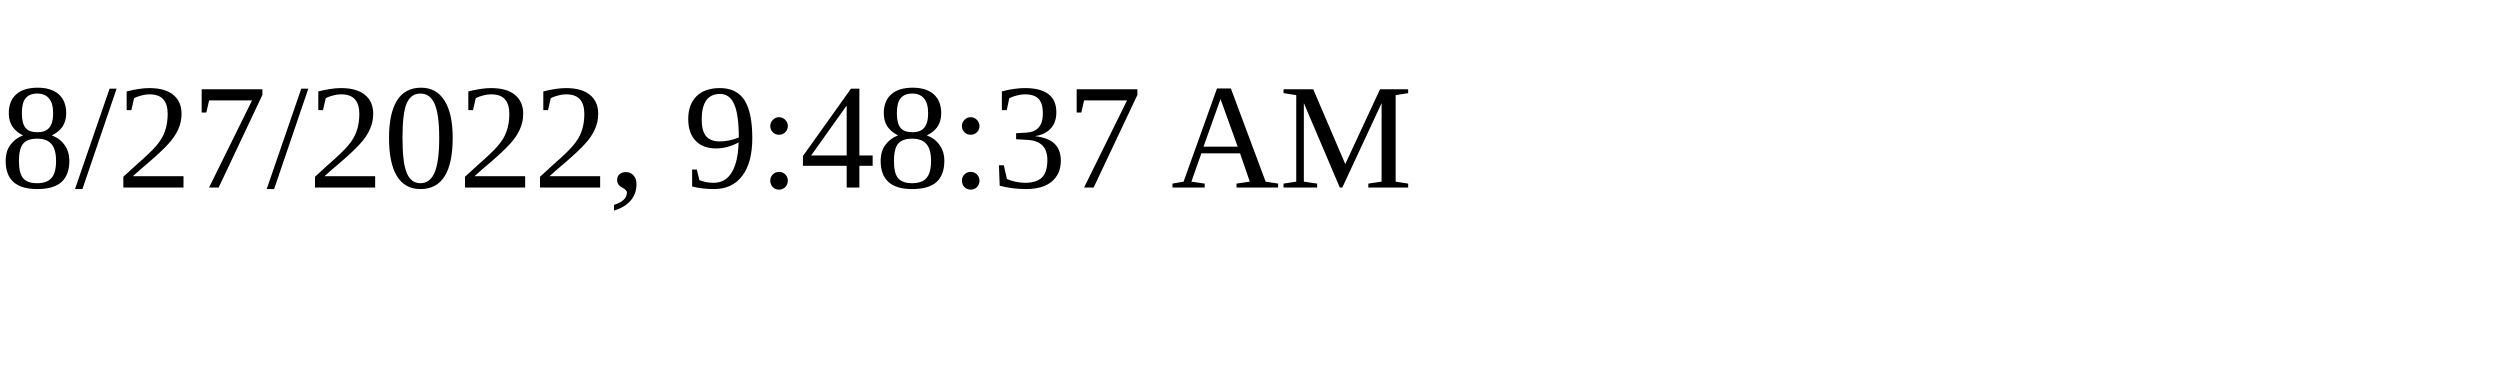
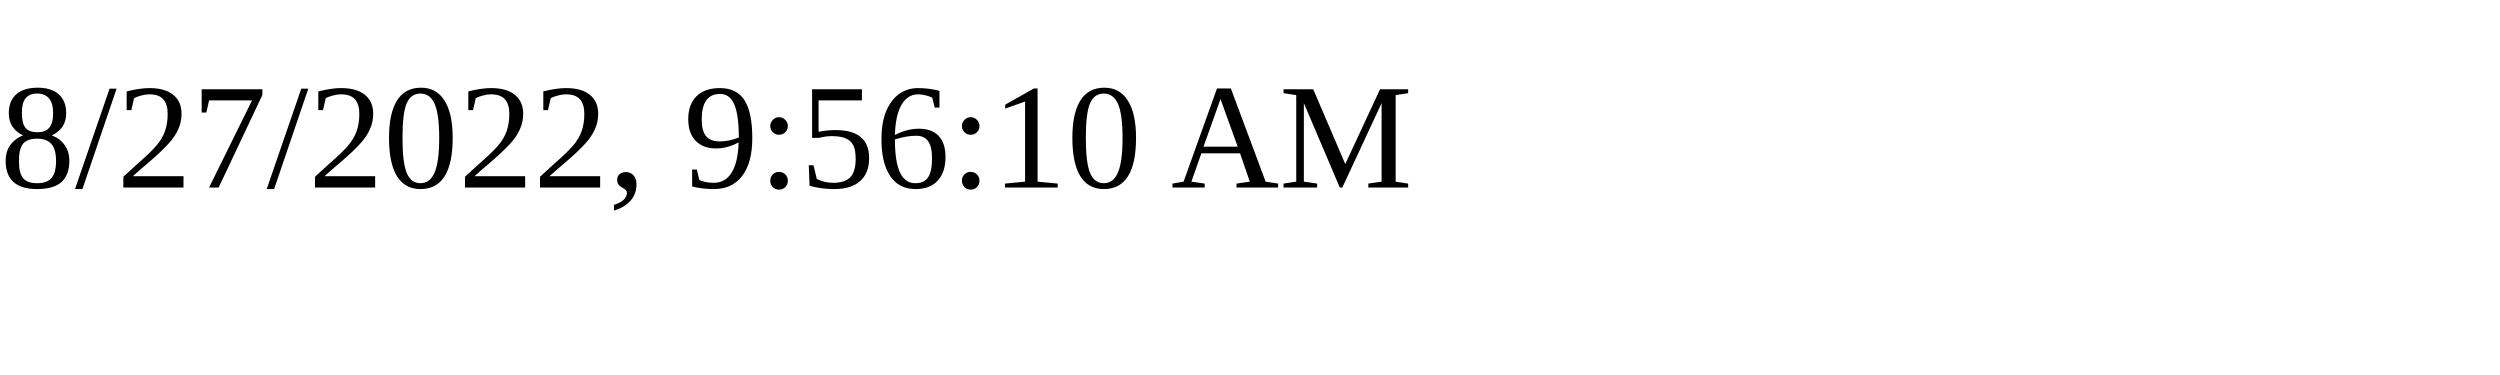
<svg xmlns="http://www.w3.org/2000/svg" height="30" width="200">
-   <text x="0" y="15">8/27/2022, 9:48:37 AM</text>
+   <text x="0" y="15">8/27/2022, 9:56:10 AM</text>
</svg>
